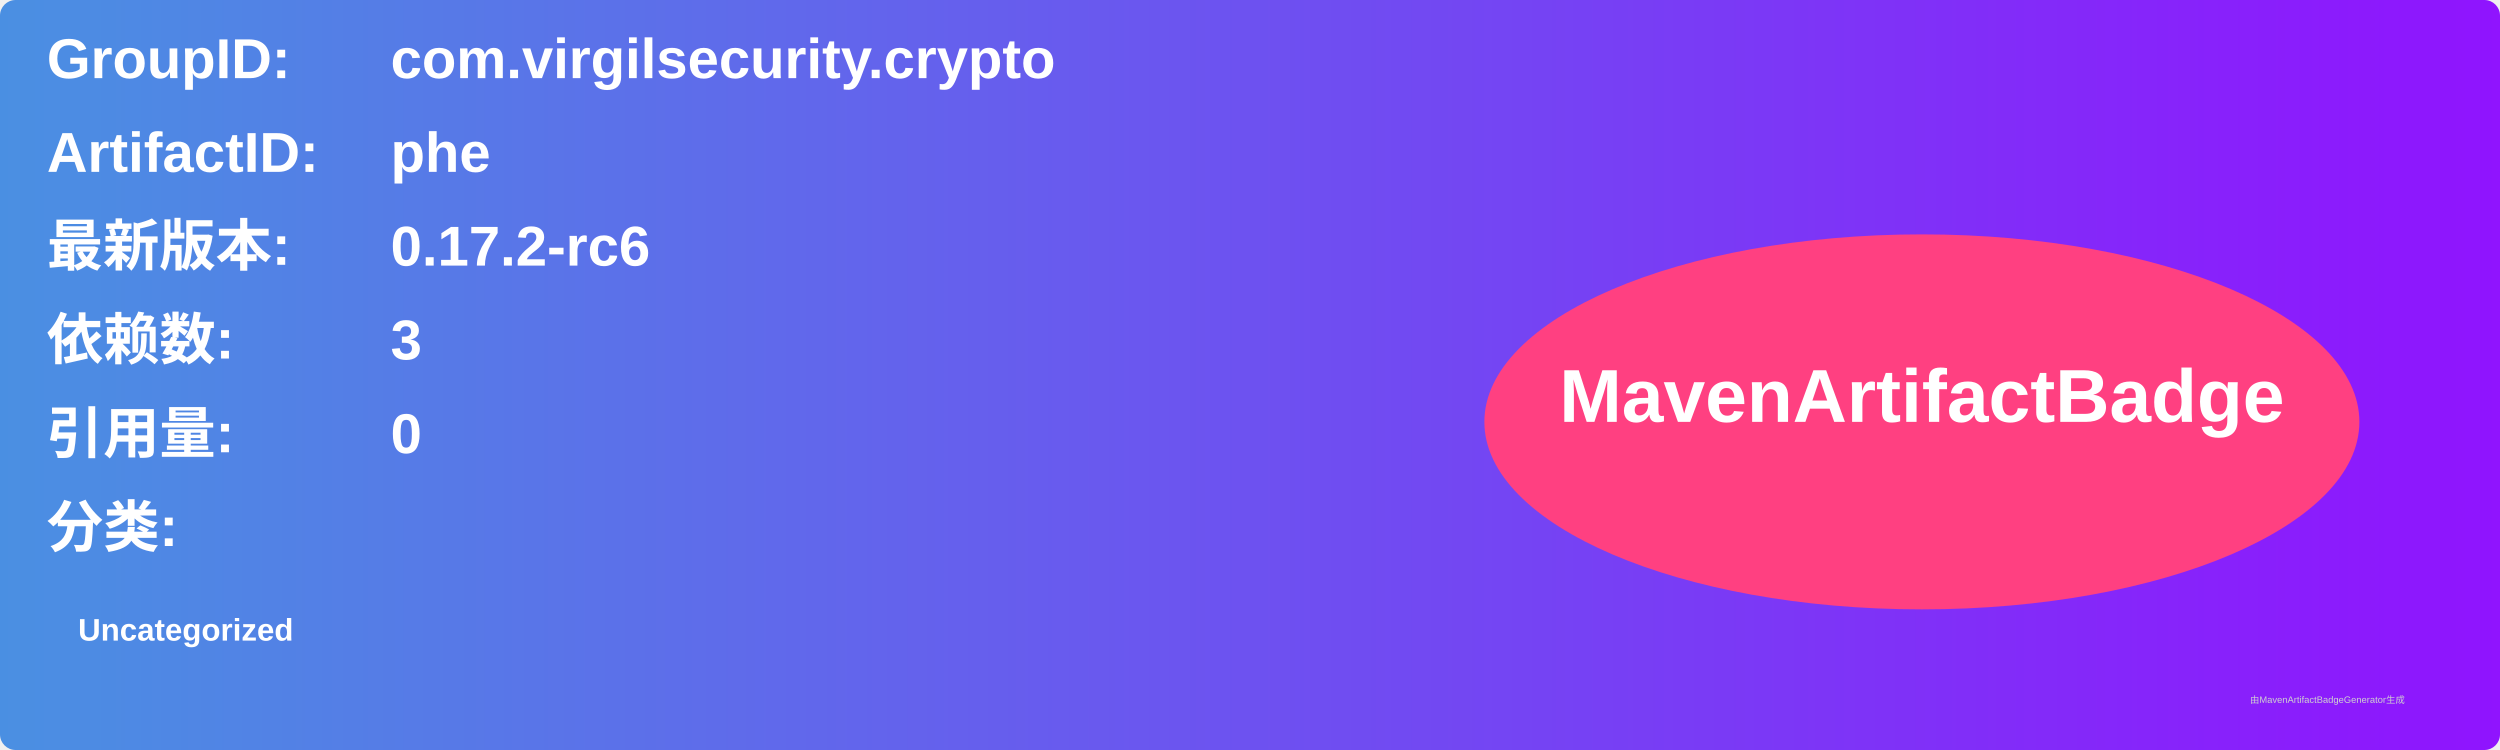
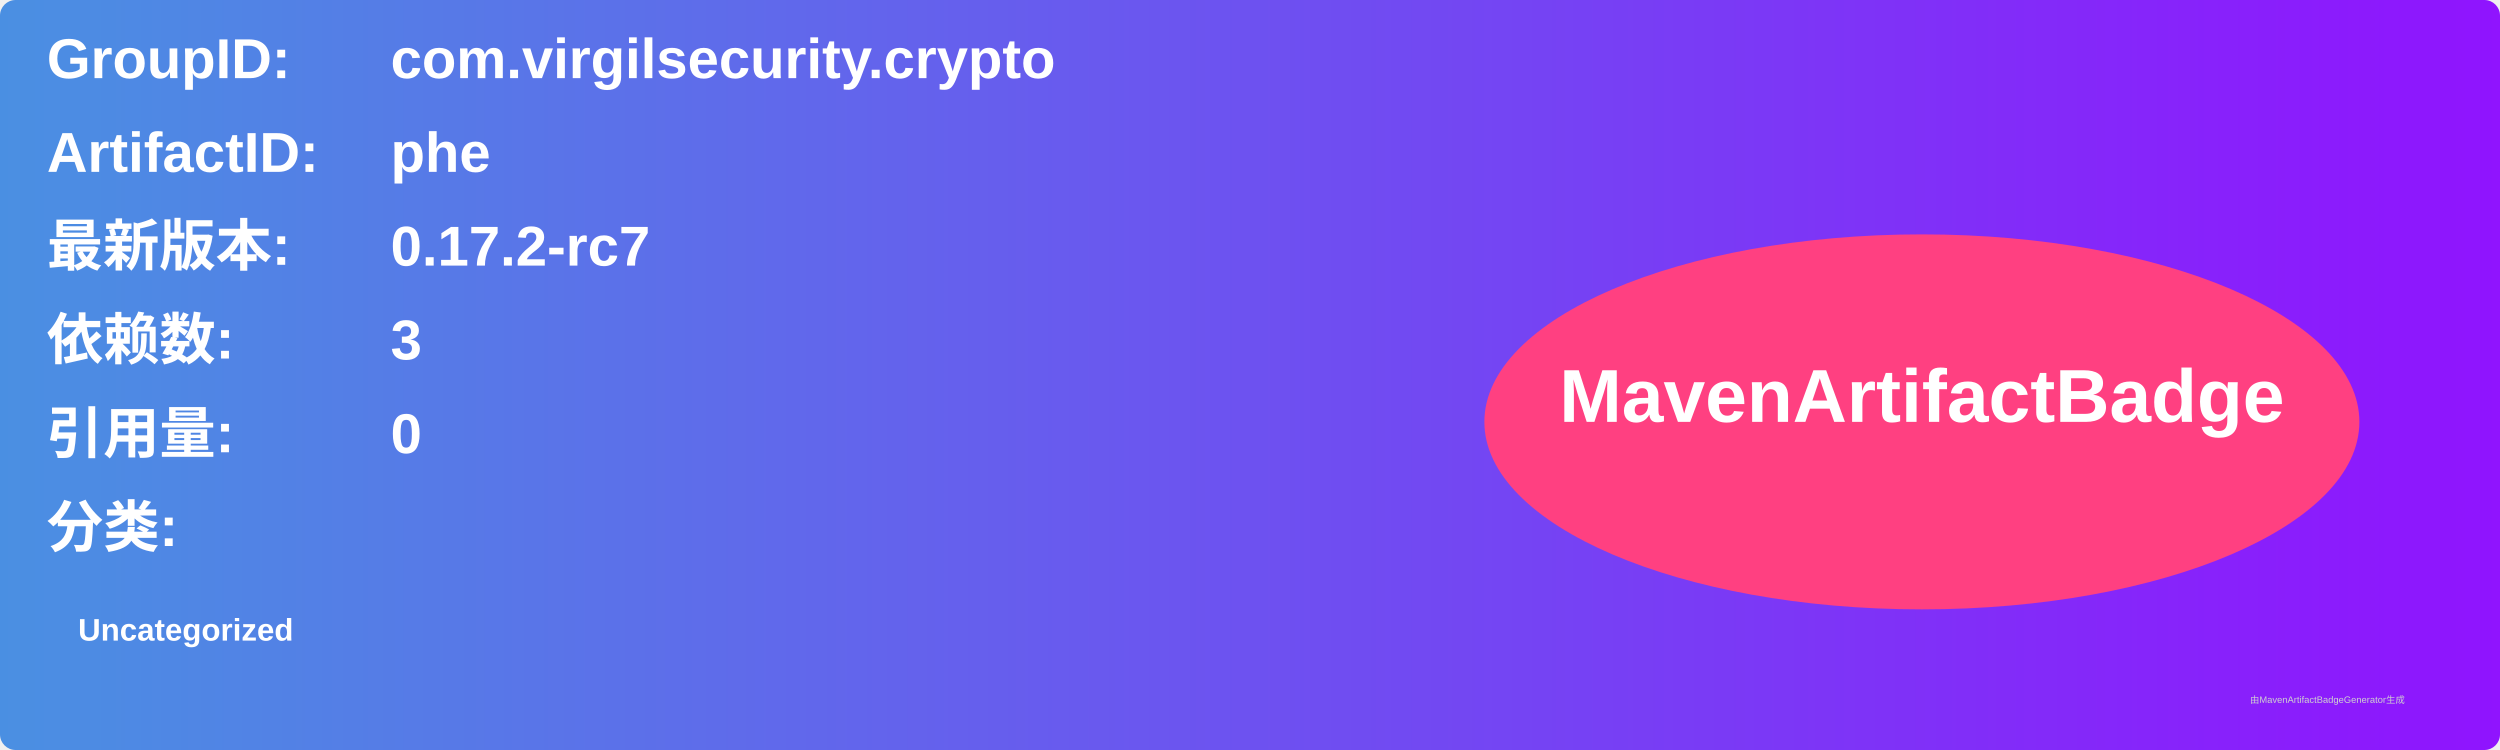
<svg xmlns="http://www.w3.org/2000/svg" width="800" height="240" viewBox="0 0 800 240">
  <linearGradient id="grad" x1="0%" y1="0%" x2="100%" y2="0%">
    <stop offset="0%" stop-color="#4a90e2" />
    <stop offset="100%" stop-color="#9013fe" />
  </linearGradient>
  <rect width="100%" height="100%" rx="5" ry="5" fill="url(#grad)" />
  <g transform="translate(15, 15)">
    <text x="0" y="10" font-family="Arial" font-size="18" fill="white" font-weight="bold" width="260">GroupID:</text>
    <text x="110" y="10" font-family="Arial" font-size="18" fill="white" font-weight="bold" width="460">com.virgilsecurity.crypto</text>
    <text x="0" y="40" font-family="Arial" font-size="18" fill="white" font-weight="bold" width="260">ArtifactID:</text>
    <text x="110" y="40" font-family="Arial" font-size="18" fill="white" font-weight="bold" width="460">phe</text>
    <text x="0" y="70" font-family="Arial" font-size="18" fill="white" font-weight="bold">最新版本:</text>
    <text x="110" y="70" font-family="Arial" font-size="18" fill="white" font-weight="bold">
-       <tspan font-weight="bold">0.17.2-rc6</tspan>
+       <tspan font-weight="bold">0.17.2-rc7</tspan>
    </text>
    <text x="0" y="100" font-family="Arial" font-size="18" fill="white" font-weight="bold">依赖数: </text>
    <text x="110" y="100" font-family="Arial" font-size="18" fill="white">
      <tspan font-weight="bold">3</tspan>
    </text>
    <text x="0" y="130" font-family="Arial" font-size="18" fill="white" font-weight="bold">引用量: </text>
    <text x="110" y="130" font-family="Arial" font-size="18" fill="white">
      <tspan font-weight="bold">0</tspan>
    </text>
    <text x="0" y="160" font-family="Arial" font-size="18" fill="white" font-weight="bold">分类:</text>
    <text x="10" y="190" font-family="Arial" font-size="10" fill="white">
      <tspan font-weight="bold">Uncategorized</tspan>
    </text>
    <ellipse cx="600" cy="120" rx="140" ry="60" fill="#ff4081" />
    <text x="600" y="120" text-anchor="middle" font-family="Arial" font-size="24" fill="white" font-weight="bold">MavenArtifactBadge</text>
  </g>
  <text x="720" y="225" font-family="Arial" font-size="3" fill="#d0d0d0">由MavenArtifactBadgeGenerator生成</text>
</svg>
